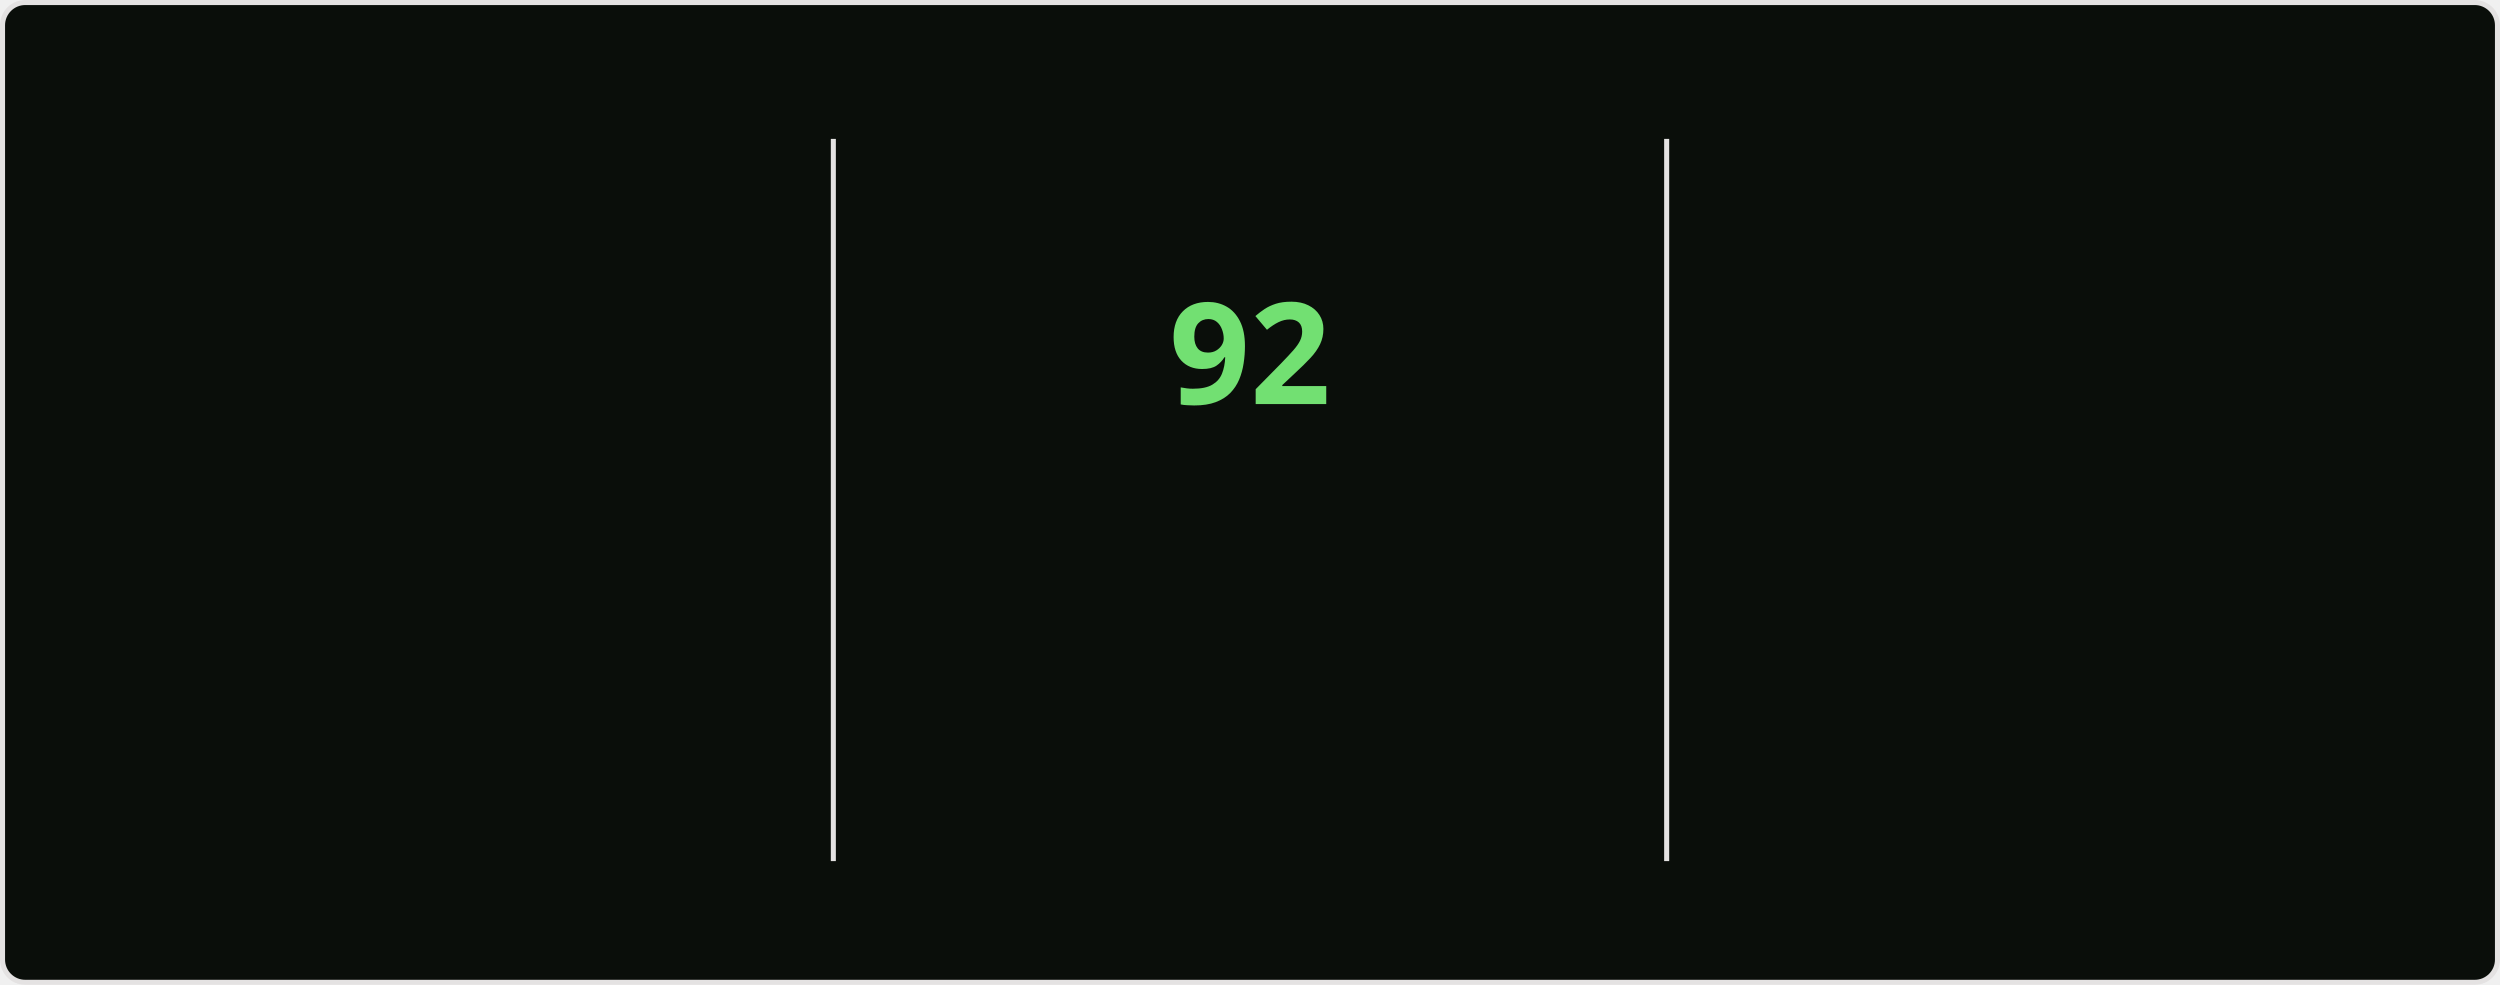
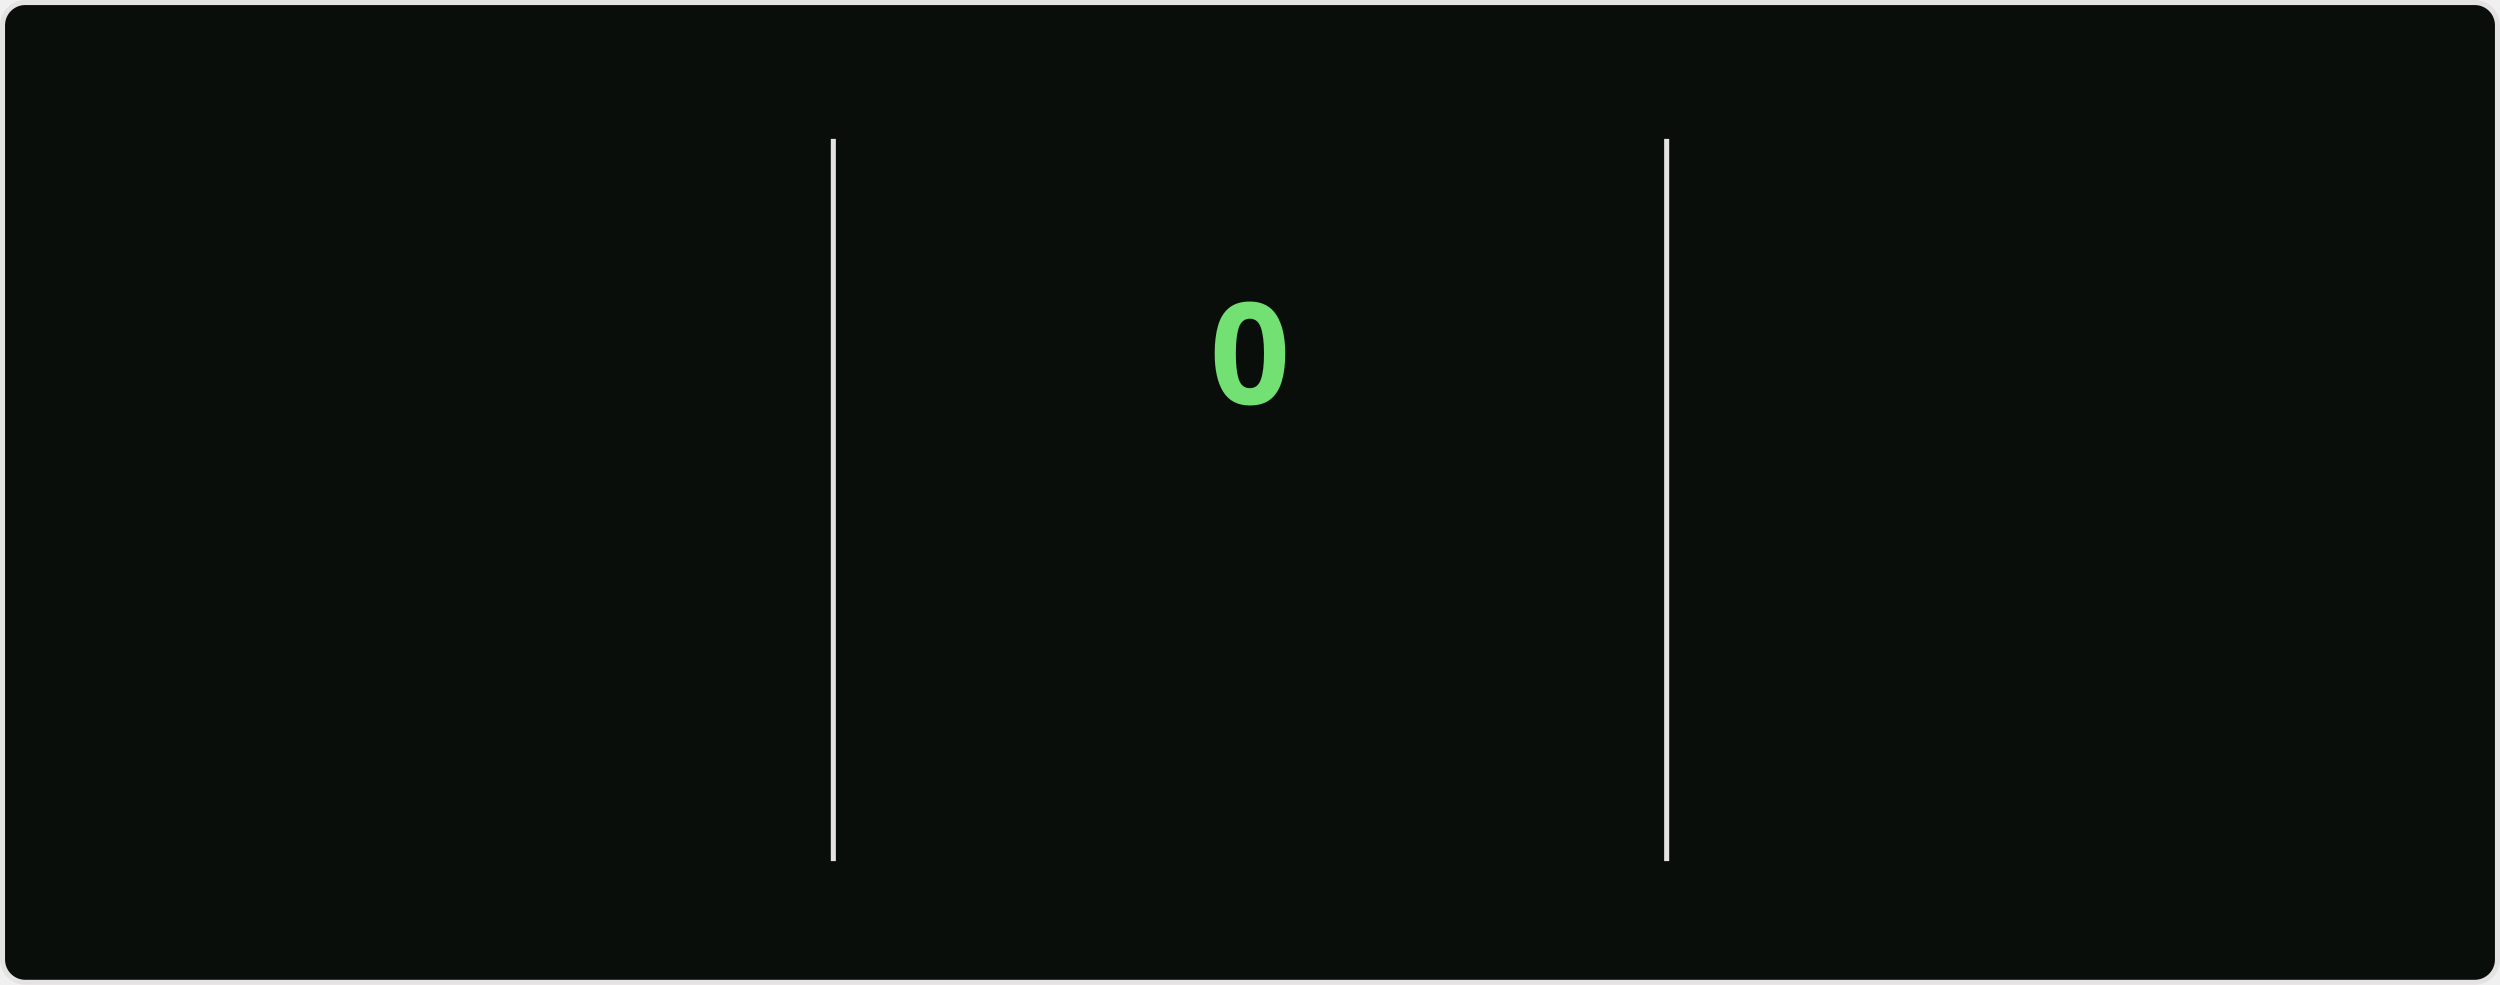
<svg xmlns="http://www.w3.org/2000/svg" style="isolation: isolate" viewBox="0 0 495 195" width="495px" height="195px" direction="ltr">
  <style>
    @keyframes currstreak {
      0% { font-size: 3px; opacity: 0.2; }
      80% { font-size: 34px; opacity: 1; }
      100% { font-size: 28px; opacity: 1; }
    }
    @keyframes fadein {
      0% { opacity: 0; }
      100% { opacity: 1; }
    }
    .big-number {
      font-family: "Segoe UI", Ubuntu, sans-serif;
      font-weight: 700;
      font-size: 28px;
      fill: #bfd5b5;
    }
    .label {
      font-family: "Segoe UI", Ubuntu, sans-serif;
      font-weight: 400;
      font-size: 14px;
      fill: #bfd5b5;
    }
    .range-text {
      font-family: "Segoe UI", Ubuntu, sans-serif;
      font-weight: 400;
      font-size: 12px;
      fill: #8db87a;
    }
    .current-streak-num {
      font-family: "Segoe UI", Ubuntu, sans-serif;
      font-weight: 700;
      font-size: 28px;
      fill: #72e072;
    }</style>
  <defs>
    <clipPath id="outer_rectangle">
      <rect width="495" height="195" rx="4.5" />
    </clipPath>
    <mask id="mask_out_ring_behind_fire">
      <rect width="495" height="195" fill="white" />
      <ellipse id="mask-ellipse" cx="247.5" cy="32" rx="13" ry="18" fill="black" />
    </mask>
  </defs>
  <g clip-path="url(#outer_rectangle)">
    <g style="isolation: isolate">
      <rect fill="#0a0e0a" rx="4.5" x="0.5" y="0.5" width="494" height="194" stroke="#e4e2e2" />
    </g>
    <g style="isolation: isolate">
      <line x1="165" y1="28" x2="165" y2="170" vector-effect="non-scaling-stroke" stroke-width="1" stroke="#e4e2e2" stroke-linejoin="miter" stroke-linecap="square" stroke-miterlimit="3" />
      <line x1="330" y1="28" x2="330" y2="170" vector-effect="non-scaling-stroke" stroke-width="1" stroke="#e4e2e2" stroke-linejoin="miter" stroke-linecap="square" stroke-miterlimit="3" />
    </g>
    <g style="isolation: isolate">
      <g transform="translate(82.5, 48)">
        <text x="0" y="32" stroke-width="0" text-anchor="middle" class="big-number" style="opacity: 0; animation: fadein 0.5s linear forwards 0.6s">
            7.3K
          </text>
      </g>
      <g transform="translate(82.5, 84)">
        <text x="0" y="32" stroke-width="0" text-anchor="middle" class="label" style="opacity: 0; animation: fadein 0.5s linear forwards 0.7s">
            Total Contributions
          </text>
      </g>
      <g transform="translate(82.5, 114)">
        <text x="0" y="32" stroke-width="0" text-anchor="middle" class="range-text" style="opacity: 0; animation: fadein 0.5s linear forwards 0.8s">
            Oct 12 - Present
          </text>
      </g>
    </g>
    <g style="isolation: isolate">
      <g mask="url(#mask_out_ring_behind_fire)">
        <circle cx="247.5" cy="71" r="40" fill="none" stroke="#bfd5b5" stroke-width="5" style="opacity: 0; animation: fadein 0.5s linear forwards 0.4s" />
      </g>
      <g transform="translate(247.5, 19.5)" stroke-opacity="0" style="opacity: 0; animation: fadein 0.5s linear forwards 0.6s">
        <path d="M -12 -0.5 L 15 -0.5 L 15 23.5 L -12 23.5 L -12 -0.5 Z" fill="none" />
        <path d="M 1.5 0.67 C 1.5 0.67 2.24 3.32 2.24 5.47 C 2.24 7.53 0.89 9.2 -1.17 9.2 C -3.23 9.2 -4.79 7.53 -4.79 5.47 L -4.76 5.11 C -6.78 7.51 -8 10.62 -8 13.99 C -8 18.41 -4.42 22 0 22 C 4.42 22 8 18.41 8 13.99 C 8 8.6 5.41 3.79 1.5 0.67 Z M -0.29 19 C -2.07 19 -3.51 17.6 -3.51 15.86 C -3.51 14.24 -2.46 13.1 -0.7 12.74 C 1.07 12.38 2.9 11.53 3.92 10.16 C 4.31 11.45 4.51 12.81 4.51 14.2 C 4.51 16.85 2.36 19 -0.29 19 Z" fill="#bfd5b5" stroke-opacity="0" />
      </g>
      <g transform="translate(247.5, 48)">
        <text x="0" y="32" stroke-width="0" text-anchor="middle" class="current-streak-num" style="animation: currstreak 0.6s linear forwards">
-             92
+             0
          </text>
      </g>
      <g transform="translate(247.5, 108)">
        <text x="0" y="32" stroke-width="0" text-anchor="middle" class="label" style="opacity: 0; animation: fadein 0.5s linear forwards 0.9s">
            Current Streak
          </text>
      </g>
      <g transform="translate(247.5, 145)">
        <text x="0" y="21" stroke-width="0" text-anchor="middle" class="range-text" style="opacity: 0; animation: fadein 0.5s linear forwards 0.9s">
-             Jul 12 - Oct 11
+             0 days
          </text>
      </g>
    </g>
    <g style="isolation: isolate">
      <g transform="translate(412.5, 48)">
        <text x="0" y="32" stroke-width="0" text-anchor="middle" class="big-number" style="opacity: 0; animation: fadein 0.5s linear forwards 1.2s">
            92
          </text>
      </g>
      <g transform="translate(412.5, 84)">
        <text x="0" y="32" stroke-width="0" text-anchor="middle" class="label" style="opacity: 0; animation: fadein 0.5s linear forwards 1.3s">
            Longest Streak
          </text>
      </g>
      <g transform="translate(412.5, 114)">
        <text x="0" y="32" stroke-width="0" text-anchor="middle" class="range-text" style="opacity: 0; animation: fadein 0.5s linear forwards 1.4s">
            Jul 12 - Oct 11
          </text>
      </g>
    </g>
  </g>
</svg>
